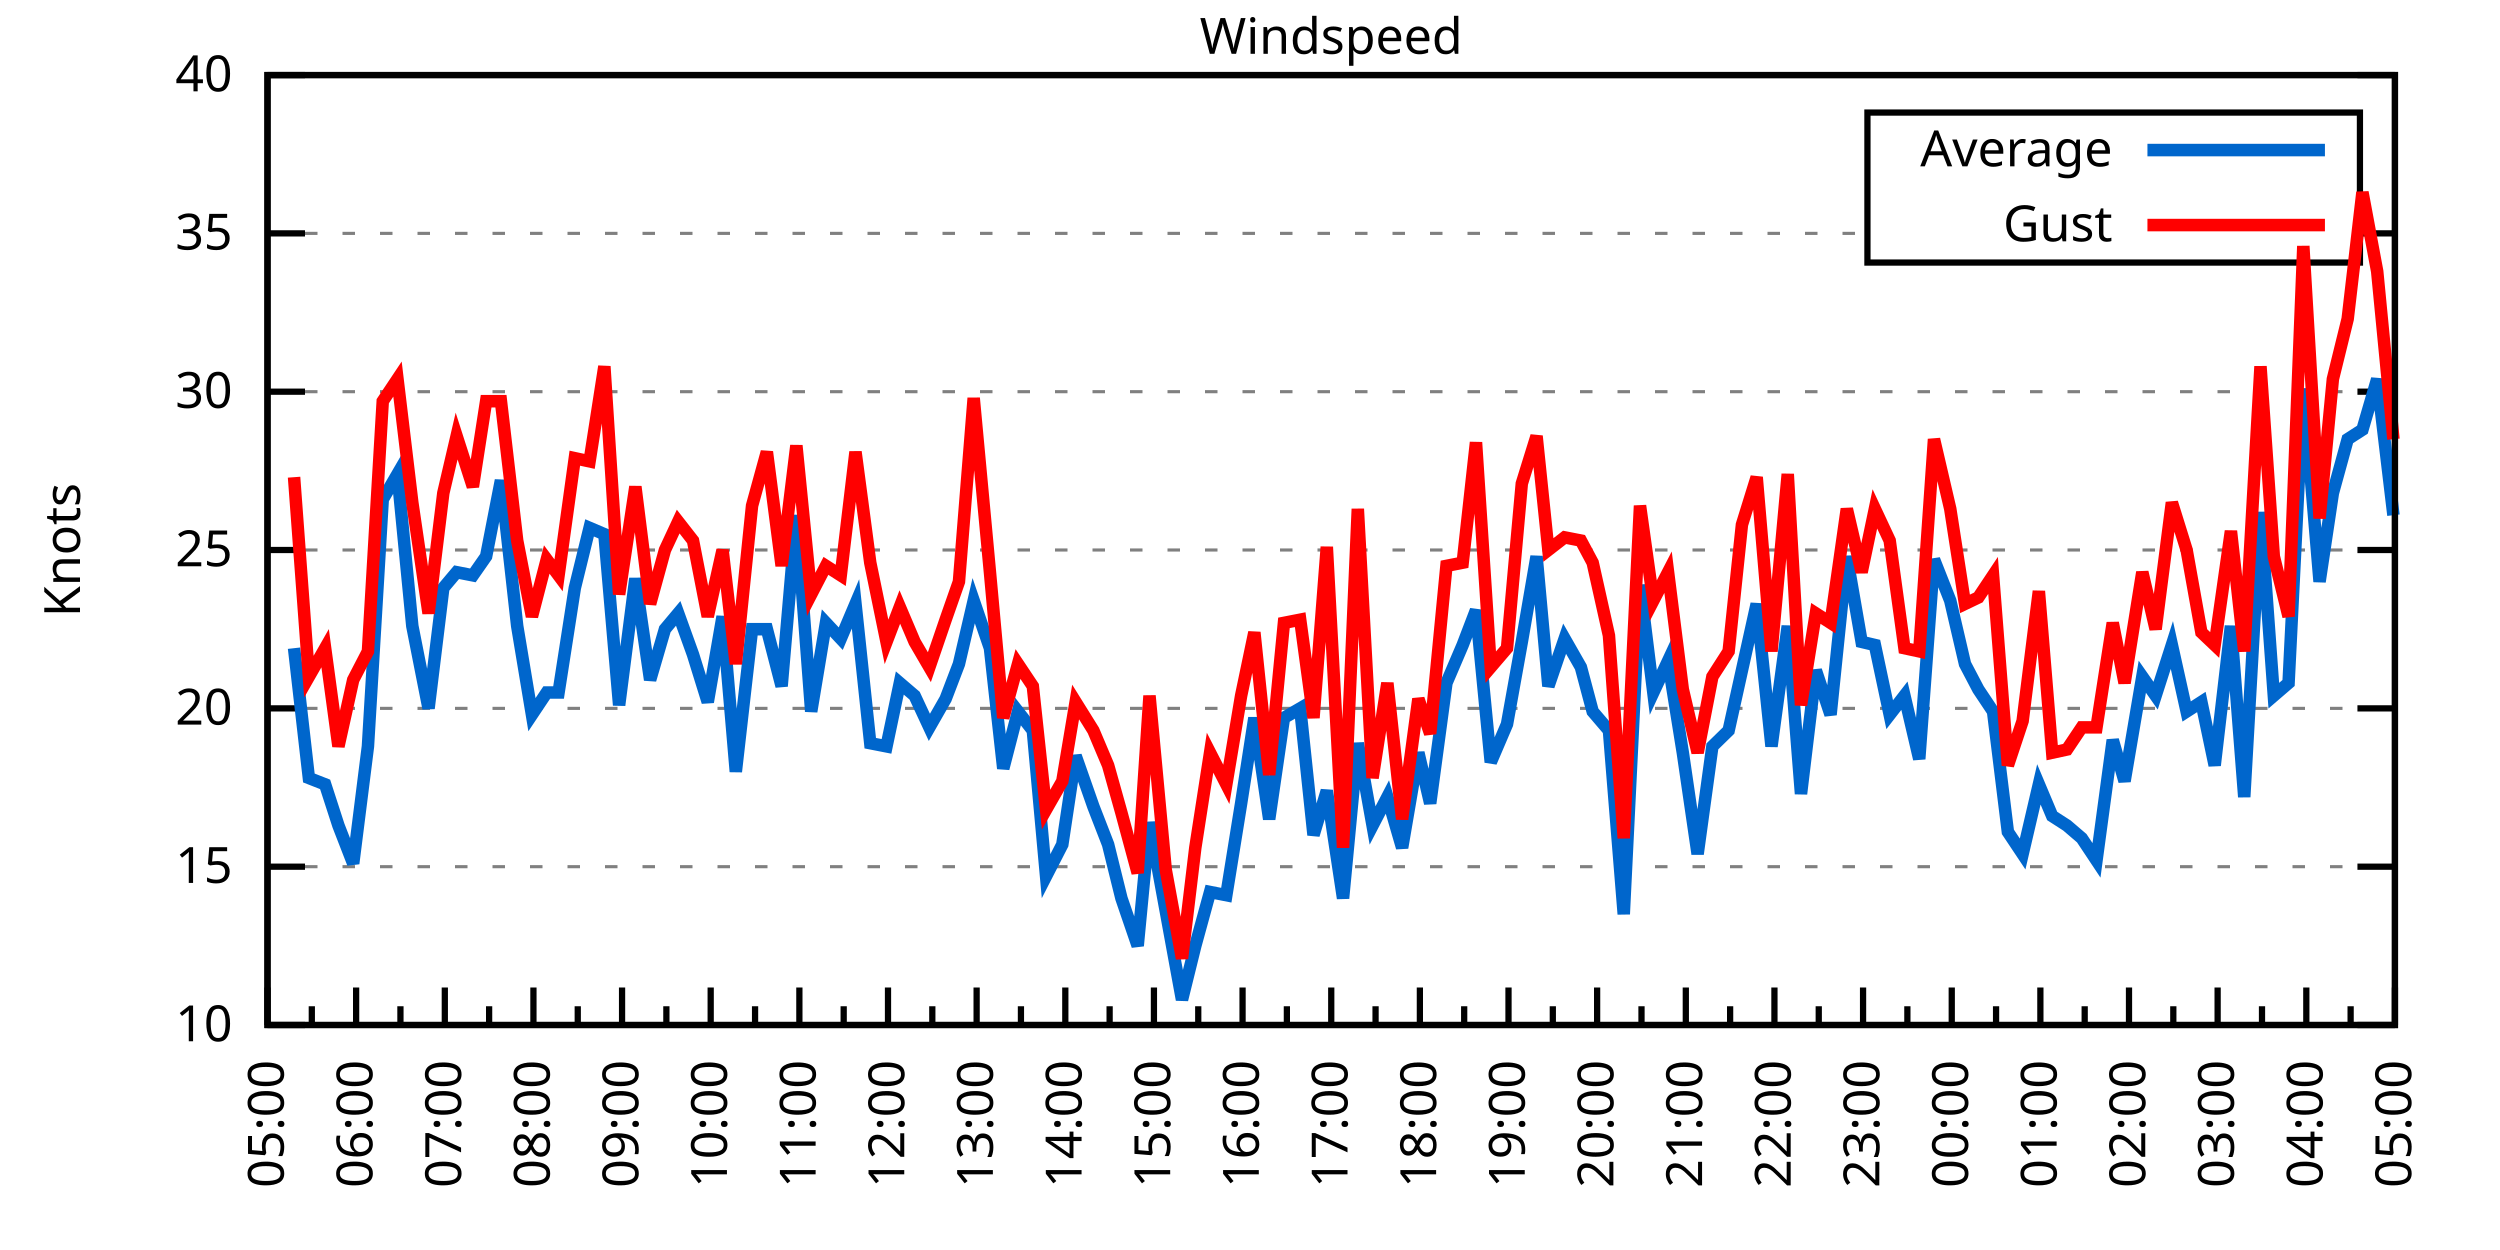
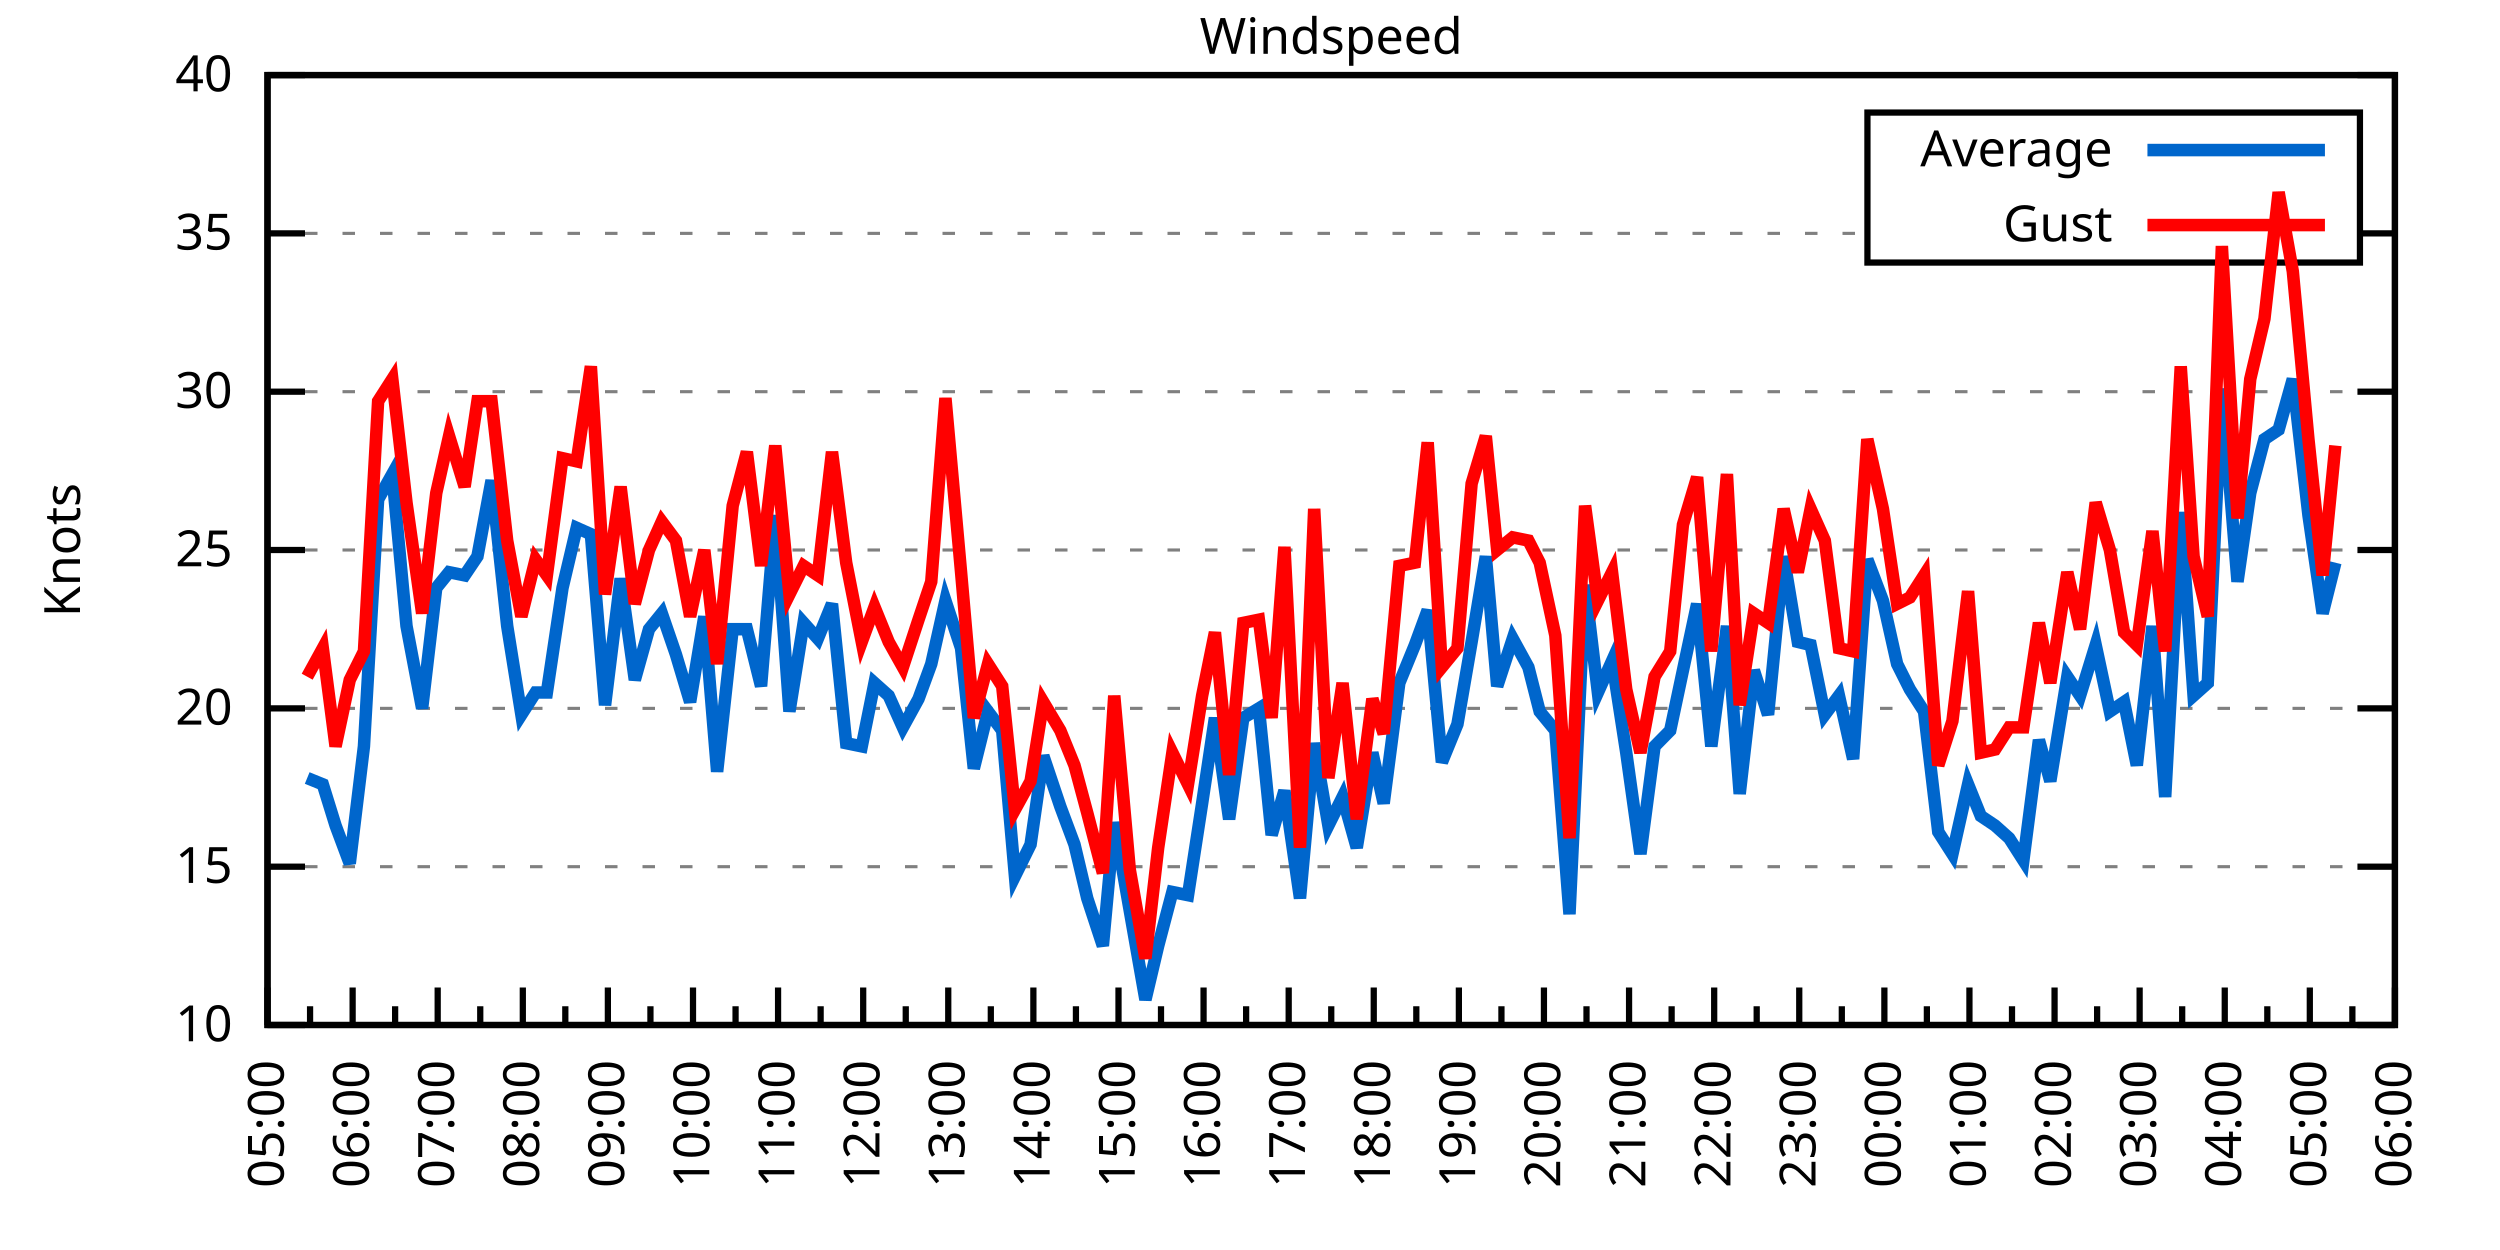
<svg xmlns="http://www.w3.org/2000/svg" xmlns:xlink="http://www.w3.org/1999/xlink" width="400" height="200" viewBox="0 0 400 200">
  <g id="gnuplot_canvas">
    <rect x="0" y="0" width="400" height="200" fill="none" />
    <defs>
      <circle id="gpDot" r="0.5" stroke-width="0.5" stroke="currentColor" />
      <path id="gpPt0" stroke-width="0.333" stroke="currentColor" d="M-1,0 h2 M0,-1 v2" />
      <path id="gpPt1" stroke-width="0.333" stroke="currentColor" d="M-1,-1 L1,1 M1,-1 L-1,1" />
      <path id="gpPt2" stroke-width="0.333" stroke="currentColor" d="M-1,0 L1,0 M0,-1 L0,1 M-1,-1 L1,1 M-1,1 L1,-1" />
      <rect id="gpPt3" stroke-width="0.333" stroke="currentColor" x="-1" y="-1" width="2" height="2" />
      <rect id="gpPt4" stroke-width="0.333" stroke="currentColor" fill="currentColor" x="-1" y="-1" width="2" height="2" />
      <circle id="gpPt5" stroke-width="0.333" stroke="currentColor" cx="0" cy="0" r="1" />
      <use xlink:href="#gpPt5" id="gpPt6" fill="currentColor" stroke="none" />
      <path id="gpPt7" stroke-width="0.333" stroke="currentColor" d="M0,-1.33 L-1.33,0.67 L1.33,0.67 z" />
      <use xlink:href="#gpPt7" id="gpPt8" fill="currentColor" stroke="none" />
      <use xlink:href="#gpPt7" id="gpPt9" stroke="currentColor" transform="rotate(180)" />
      <use xlink:href="#gpPt9" id="gpPt10" fill="currentColor" stroke="none" />
      <use xlink:href="#gpPt3" id="gpPt11" stroke="currentColor" transform="rotate(45)" />
      <use xlink:href="#gpPt11" id="gpPt12" fill="currentColor" stroke="none" />
      <path id="gpPt13" stroke-width="0.333" stroke="currentColor" d="M0,1.330 L1.265,0.411 L0.782,-1.067 L-0.782,-1.076 L-1.265,0.411 z" />
      <use xlink:href="#gpPt13" id="gpPt14" fill="currentColor" stroke="none" />
      <filter id="textbox" filterUnits="objectBoundingBox" x="0" y="0" height="1" width="1">
        <feFlood flood-color="white" flood-opacity="1" result="bgnd" />
        <feComposite in="SourceGraphic" in2="bgnd" operator="atop" />
      </filter>
      <filter id="greybox" filterUnits="objectBoundingBox" x="0" y="0" height="1" width="1">
        <feFlood flood-color="lightgrey" flood-opacity="1" result="grey" />
        <feComposite in="SourceGraphic" in2="grey" operator="atop" />
      </filter>
    </defs>
    <g fill="none" color="white" stroke="currentColor" stroke-width="1.00" stroke-linecap="butt" stroke-linejoin="miter">
</g>
    <g fill="none" color="black" stroke="currentColor" stroke-width="1.00" stroke-linecap="butt" stroke-linejoin="miter">
      <g stroke="none" shape-rendering="crispEdges">
        <polygon fill="rgb(255, 255, 255)" points="42.80,164.00 383.18,164.00 383.18,12.02 42.80,12.02 " />
      </g>
    </g>
    <g fill="none" color="black" stroke="currentColor" stroke-width="1.00" stroke-linecap="butt" stroke-linejoin="miter">
</g>
    <g fill="none" color="black" stroke="black" stroke-width="0.50" stroke-linecap="butt" stroke-linejoin="miter">
</g>
    <g fill="none" color="gray" stroke="currentColor" stroke-width="0.50" stroke-linecap="butt" stroke-linejoin="miter">
      <path stroke="gray" stroke-dasharray="2,4" class="gridline" d="M42.80,164.00 L383.19,164.00  " />
    </g>
    <g fill="none" color="gray" stroke="gray" stroke-width="1.00" stroke-linecap="butt" stroke-linejoin="miter">
</g>
    <g fill="none" color="black" stroke="currentColor" stroke-width="1.00" stroke-linecap="butt" stroke-linejoin="miter">
      <path stroke="black" d="M42.80,164.00 L48.80,164.00 M383.19,164.00 L377.19,164.00  " />
      <g transform="translate(37.20,166.60)" stroke="none" fill="black" font-family="Sans" font-size="8.00" text-anchor="end">
        <text>
          <tspan font-family="Sans"> 10</tspan>
        </text>
      </g>
    </g>
    <g fill="none" color="black" stroke="currentColor" stroke-width="1.00" stroke-linecap="butt" stroke-linejoin="miter">
</g>
    <g fill="none" color="black" stroke="black" stroke-width="0.50" stroke-linecap="butt" stroke-linejoin="miter">
</g>
    <g fill="none" color="gray" stroke="currentColor" stroke-width="0.50" stroke-linecap="butt" stroke-linejoin="miter">
      <path stroke="gray" stroke-dasharray="2,4" class="gridline" d="M42.80,138.67 L383.19,138.67  " />
    </g>
    <g fill="none" color="gray" stroke="gray" stroke-width="1.00" stroke-linecap="butt" stroke-linejoin="miter">
</g>
    <g fill="none" color="black" stroke="currentColor" stroke-width="1.00" stroke-linecap="butt" stroke-linejoin="miter">
      <path stroke="black" d="M42.80,138.67 L48.80,138.67 M383.19,138.67 L377.19,138.67  " />
      <g transform="translate(37.20,141.27)" stroke="none" fill="black" font-family="Sans" font-size="8.00" text-anchor="end">
        <text>
          <tspan font-family="Sans"> 15</tspan>
        </text>
      </g>
    </g>
    <g fill="none" color="black" stroke="currentColor" stroke-width="1.00" stroke-linecap="butt" stroke-linejoin="miter">
</g>
    <g fill="none" color="black" stroke="black" stroke-width="0.50" stroke-linecap="butt" stroke-linejoin="miter">
</g>
    <g fill="none" color="gray" stroke="currentColor" stroke-width="0.50" stroke-linecap="butt" stroke-linejoin="miter">
      <path stroke="gray" stroke-dasharray="2,4" class="gridline" d="M42.80,113.34 L383.19,113.34  " />
    </g>
    <g fill="none" color="gray" stroke="gray" stroke-width="1.00" stroke-linecap="butt" stroke-linejoin="miter">
</g>
    <g fill="none" color="black" stroke="currentColor" stroke-width="1.00" stroke-linecap="butt" stroke-linejoin="miter">
      <path stroke="black" d="M42.80,113.34 L48.80,113.34 M383.19,113.34 L377.19,113.34  " />
      <g transform="translate(37.20,115.94)" stroke="none" fill="black" font-family="Sans" font-size="8.00" text-anchor="end">
        <text>
          <tspan font-family="Sans"> 20</tspan>
        </text>
      </g>
    </g>
    <g fill="none" color="black" stroke="currentColor" stroke-width="1.00" stroke-linecap="butt" stroke-linejoin="miter">
</g>
    <g fill="none" color="black" stroke="black" stroke-width="0.50" stroke-linecap="butt" stroke-linejoin="miter">
</g>
    <g fill="none" color="gray" stroke="currentColor" stroke-width="0.50" stroke-linecap="butt" stroke-linejoin="miter">
      <path stroke="gray" stroke-dasharray="2,4" class="gridline" d="M42.80,88.00 L383.19,88.00  " />
    </g>
    <g fill="none" color="gray" stroke="gray" stroke-width="1.00" stroke-linecap="butt" stroke-linejoin="miter">
</g>
    <g fill="none" color="black" stroke="currentColor" stroke-width="1.00" stroke-linecap="butt" stroke-linejoin="miter">
      <path stroke="black" d="M42.80,88.00 L48.80,88.00 M383.19,88.00 L377.19,88.00  " />
      <g transform="translate(37.20,90.60)" stroke="none" fill="black" font-family="Sans" font-size="8.00" text-anchor="end">
        <text>
          <tspan font-family="Sans"> 25</tspan>
        </text>
      </g>
    </g>
    <g fill="none" color="black" stroke="currentColor" stroke-width="1.00" stroke-linecap="butt" stroke-linejoin="miter">
</g>
    <g fill="none" color="black" stroke="black" stroke-width="0.50" stroke-linecap="butt" stroke-linejoin="miter">
</g>
    <g fill="none" color="gray" stroke="currentColor" stroke-width="0.50" stroke-linecap="butt" stroke-linejoin="miter">
      <path stroke="gray" stroke-dasharray="2,4" class="gridline" d="M42.80,62.67 L383.19,62.67  " />
    </g>
    <g fill="none" color="gray" stroke="gray" stroke-width="1.00" stroke-linecap="butt" stroke-linejoin="miter">
</g>
    <g fill="none" color="black" stroke="currentColor" stroke-width="1.00" stroke-linecap="butt" stroke-linejoin="miter">
      <path stroke="black" d="M42.80,62.67 L48.80,62.67 M383.19,62.67 L377.19,62.67  " />
      <g transform="translate(37.20,65.27)" stroke="none" fill="black" font-family="Sans" font-size="8.00" text-anchor="end">
        <text>
          <tspan font-family="Sans"> 30</tspan>
        </text>
      </g>
    </g>
    <g fill="none" color="black" stroke="currentColor" stroke-width="1.00" stroke-linecap="butt" stroke-linejoin="miter">
</g>
    <g fill="none" color="black" stroke="black" stroke-width="0.50" stroke-linecap="butt" stroke-linejoin="miter">
</g>
    <g fill="none" color="gray" stroke="currentColor" stroke-width="0.50" stroke-linecap="butt" stroke-linejoin="miter">
      <path stroke="gray" stroke-dasharray="2,4" class="gridline" d="M42.80,37.34 L298.79,37.34 M377.59,37.34 L383.19,37.34  " />
    </g>
    <g fill="none" color="gray" stroke="gray" stroke-width="1.00" stroke-linecap="butt" stroke-linejoin="miter">
</g>
    <g fill="none" color="black" stroke="currentColor" stroke-width="1.00" stroke-linecap="butt" stroke-linejoin="miter">
      <path stroke="black" d="M42.80,37.34 L48.80,37.34 M383.19,37.34 L377.19,37.34  " />
      <g transform="translate(37.20,39.94)" stroke="none" fill="black" font-family="Sans" font-size="8.00" text-anchor="end">
        <text>
          <tspan font-family="Sans"> 35</tspan>
        </text>
      </g>
    </g>
    <g fill="none" color="black" stroke="currentColor" stroke-width="1.00" stroke-linecap="butt" stroke-linejoin="miter">
</g>
    <g fill="none" color="black" stroke="black" stroke-width="0.50" stroke-linecap="butt" stroke-linejoin="miter">
</g>
    <g fill="none" color="gray" stroke="currentColor" stroke-width="0.50" stroke-linecap="butt" stroke-linejoin="miter">
      <path stroke="gray" stroke-dasharray="2,4" class="gridline" d="M42.80,12.01 L383.19,12.01  " />
    </g>
    <g fill="none" color="gray" stroke="gray" stroke-width="1.00" stroke-linecap="butt" stroke-linejoin="miter">
</g>
    <g fill="none" color="black" stroke="currentColor" stroke-width="1.00" stroke-linecap="butt" stroke-linejoin="miter">
      <path stroke="black" d="M42.80,12.01 L48.80,12.01 M383.19,12.01 L377.19,12.01  " />
      <g transform="translate(37.20,14.61)" stroke="none" fill="black" font-family="Sans" font-size="8.00" text-anchor="end">
        <text>
          <tspan font-family="Sans"> 40</tspan>
        </text>
      </g>
    </g>
    <g fill="none" color="black" stroke="currentColor" stroke-width="1.00" stroke-linecap="butt" stroke-linejoin="miter">
      <path stroke="black" d="M42.80,164.00 L42.80,158.00  " />
      <g transform="translate(45.40,169.60) rotate(270)" stroke="none" fill="black" font-family="Sans" font-size="8.00" text-anchor="end">
        <text>
          <tspan font-family="Sans">05:00</tspan>
        </text>
      </g>
    </g>
    <g fill="none" color="black" stroke="currentColor" stroke-width="1.00" stroke-linecap="butt" stroke-linejoin="miter">
-       <path stroke="black" d="M49.89,164.00 L49.89,161.00 M56.98,164.00 L56.98,158.00  " />
-       <g transform="translate(59.58,169.60) rotate(270)" stroke="none" fill="black" font-family="Sans" font-size="8.00" text-anchor="end">
+       <path stroke="black" d="M49.61,164.00 L49.61,161.00 M56.42,164.00 L56.42,158.00  " />
+       <g transform="translate(59.02,169.60) rotate(270)" stroke="none" fill="black" font-family="Sans" font-size="8.00" text-anchor="end">
        <text>
          <tspan font-family="Sans">06:00</tspan>
        </text>
      </g>
    </g>
    <g fill="none" color="black" stroke="currentColor" stroke-width="1.00" stroke-linecap="butt" stroke-linejoin="miter">
-       <path stroke="black" d="M64.07,164.00 L64.07,161.00 M71.17,164.00 L71.17,158.00  " />
-       <g transform="translate(73.77,169.60) rotate(270)" stroke="none" fill="black" font-family="Sans" font-size="8.00" text-anchor="end">
+       <path stroke="black" d="M63.22,164.00 L63.22,161.00 M70.03,164.00 L70.03,158.00  " />
+       <g transform="translate(72.63,169.60) rotate(270)" stroke="none" fill="black" font-family="Sans" font-size="8.00" text-anchor="end">
        <text>
          <tspan font-family="Sans">07:00</tspan>
        </text>
      </g>
    </g>
    <g fill="none" color="black" stroke="currentColor" stroke-width="1.00" stroke-linecap="butt" stroke-linejoin="miter">
-       <path stroke="black" d="M78.26,164.00 L78.26,161.00 M85.35,164.00 L85.35,158.00  " />
-       <g transform="translate(87.95,169.60) rotate(270)" stroke="none" fill="black" font-family="Sans" font-size="8.00" text-anchor="end">
+       <path stroke="black" d="M76.84,164.00 L76.84,161.00 M83.65,164.00 L83.65,158.00  " />
+       <g transform="translate(86.25,169.60) rotate(270)" stroke="none" fill="black" font-family="Sans" font-size="8.00" text-anchor="end">
        <text>
          <tspan font-family="Sans">08:00</tspan>
        </text>
      </g>
    </g>
    <g fill="none" color="black" stroke="currentColor" stroke-width="1.00" stroke-linecap="butt" stroke-linejoin="miter">
-       <path stroke="black" d="M92.44,164.00 L92.44,161.00 M99.53,164.00 L99.53,158.00  " />
-       <g transform="translate(102.13,169.60) rotate(270)" stroke="none" fill="black" font-family="Sans" font-size="8.00" text-anchor="end">
+       <path stroke="black" d="M90.45,164.00 L90.45,161.00 M97.26,164.00 L97.26,158.00  " />
+       <g transform="translate(99.86,169.60) rotate(270)" stroke="none" fill="black" font-family="Sans" font-size="8.00" text-anchor="end">
        <text>
          <tspan font-family="Sans">09:00</tspan>
        </text>
      </g>
    </g>
    <g fill="none" color="black" stroke="currentColor" stroke-width="1.00" stroke-linecap="butt" stroke-linejoin="miter">
-       <path stroke="black" d="M106.62,164.00 L106.62,161.00 M113.71,164.00 L113.71,158.00  " />
-       <g transform="translate(116.31,169.60) rotate(270)" stroke="none" fill="black" font-family="Sans" font-size="8.00" text-anchor="end">
+       <path stroke="black" d="M104.07,164.00 L104.07,161.00 M110.88,164.00 L110.88,158.00  " />
+       <g transform="translate(113.48,169.60) rotate(270)" stroke="none" fill="black" font-family="Sans" font-size="8.00" text-anchor="end">
        <text>
          <tspan font-family="Sans">10:00</tspan>
        </text>
      </g>
    </g>
    <g fill="none" color="black" stroke="currentColor" stroke-width="1.00" stroke-linecap="butt" stroke-linejoin="miter">
-       <path stroke="black" d="M120.81,164.00 L120.81,161.00 M127.90,164.00 L127.90,158.00  " />
-       <g transform="translate(130.50,169.60) rotate(270)" stroke="none" fill="black" font-family="Sans" font-size="8.00" text-anchor="end">
+       <path stroke="black" d="M117.69,164.00 L117.69,161.00 M124.49,164.00 L124.49,158.00  " />
+       <g transform="translate(127.09,169.60) rotate(270)" stroke="none" fill="black" font-family="Sans" font-size="8.00" text-anchor="end">
        <text>
          <tspan font-family="Sans">11:00</tspan>
        </text>
      </g>
    </g>
    <g fill="none" color="black" stroke="currentColor" stroke-width="1.00" stroke-linecap="butt" stroke-linejoin="miter">
-       <path stroke="black" d="M134.99,164.00 L134.99,161.00 M142.08,164.00 L142.08,158.00  " />
-       <g transform="translate(144.68,169.60) rotate(270)" stroke="none" fill="black" font-family="Sans" font-size="8.00" text-anchor="end">
+       <path stroke="black" d="M131.30,164.00 L131.30,161.00 M138.11,164.00 L138.11,158.00  " />
+       <g transform="translate(140.71,169.60) rotate(270)" stroke="none" fill="black" font-family="Sans" font-size="8.00" text-anchor="end">
        <text>
          <tspan font-family="Sans">12:00</tspan>
        </text>
      </g>
    </g>
    <g fill="none" color="black" stroke="currentColor" stroke-width="1.00" stroke-linecap="butt" stroke-linejoin="miter">
-       <path stroke="black" d="M149.17,164.00 L149.17,161.00 M156.26,164.00 L156.26,158.00  " />
-       <g transform="translate(158.86,169.60) rotate(270)" stroke="none" fill="black" font-family="Sans" font-size="8.00" text-anchor="end">
+       <path stroke="black" d="M144.92,164.00 L144.92,161.00 M151.72,164.00 L151.72,158.00  " />
+       <g transform="translate(154.32,169.60) rotate(270)" stroke="none" fill="black" font-family="Sans" font-size="8.00" text-anchor="end">
        <text>
          <tspan font-family="Sans">13:00</tspan>
        </text>
      </g>
    </g>
    <g fill="none" color="black" stroke="currentColor" stroke-width="1.00" stroke-linecap="butt" stroke-linejoin="miter">
-       <path stroke="black" d="M163.35,164.00 L163.35,161.00 M170.45,164.00 L170.45,158.00  " />
-       <g transform="translate(173.05,169.60) rotate(270)" stroke="none" fill="black" font-family="Sans" font-size="8.00" text-anchor="end">
+       <path stroke="black" d="M158.53,164.00 L158.53,161.00 M165.34,164.00 L165.34,158.00  " />
+       <g transform="translate(167.94,169.60) rotate(270)" stroke="none" fill="black" font-family="Sans" font-size="8.00" text-anchor="end">
        <text>
          <tspan font-family="Sans">14:00</tspan>
        </text>
      </g>
    </g>
    <g fill="none" color="black" stroke="currentColor" stroke-width="1.00" stroke-linecap="butt" stroke-linejoin="miter">
-       <path stroke="black" d="M177.54,164.00 L177.54,161.00 M184.63,164.00 L184.63,158.00  " />
-       <g transform="translate(187.23,169.60) rotate(270)" stroke="none" fill="black" font-family="Sans" font-size="8.00" text-anchor="end">
+       <path stroke="black" d="M172.15,164.00 L172.15,161.00 M178.96,164.00 L178.96,158.00  " />
+       <g transform="translate(181.56,169.60) rotate(270)" stroke="none" fill="black" font-family="Sans" font-size="8.00" text-anchor="end">
        <text>
          <tspan font-family="Sans">15:00</tspan>
        </text>
      </g>
    </g>
    <g fill="none" color="black" stroke="currentColor" stroke-width="1.00" stroke-linecap="butt" stroke-linejoin="miter">
-       <path stroke="black" d="M191.72,164.00 L191.72,161.00 M198.81,164.00 L198.81,158.00  " />
-       <g transform="translate(201.41,169.60) rotate(270)" stroke="none" fill="black" font-family="Sans" font-size="8.00" text-anchor="end">
+       <path stroke="black" d="M185.76,164.00 L185.76,161.00 M192.57,164.00 L192.57,158.00  " />
+       <g transform="translate(195.17,169.60) rotate(270)" stroke="none" fill="black" font-family="Sans" font-size="8.00" text-anchor="end">
        <text>
          <tspan font-family="Sans">16:00</tspan>
        </text>
      </g>
    </g>
    <g fill="none" color="black" stroke="currentColor" stroke-width="1.00" stroke-linecap="butt" stroke-linejoin="miter">
-       <path stroke="black" d="M205.90,164.00 L205.90,161.00 M213.00,164.00 L213.00,158.00  " />
-       <g transform="translate(215.60,169.60) rotate(270)" stroke="none" fill="black" font-family="Sans" font-size="8.00" text-anchor="end">
+       <path stroke="black" d="M199.38,164.00 L199.38,161.00 M206.19,164.00 L206.19,158.00  " />
+       <g transform="translate(208.79,169.60) rotate(270)" stroke="none" fill="black" font-family="Sans" font-size="8.00" text-anchor="end">
        <text>
          <tspan font-family="Sans">17:00</tspan>
        </text>
      </g>
    </g>
    <g fill="none" color="black" stroke="currentColor" stroke-width="1.00" stroke-linecap="butt" stroke-linejoin="miter">
-       <path stroke="black" d="M220.09,164.00 L220.09,161.00 M227.18,164.00 L227.18,158.00  " />
-       <g transform="translate(229.78,169.60) rotate(270)" stroke="none" fill="black" font-family="Sans" font-size="8.00" text-anchor="end">
+       <path stroke="black" d="M213.00,164.00 L213.00,161.00 M219.80,164.00 L219.80,158.00  " />
+       <g transform="translate(222.40,169.60) rotate(270)" stroke="none" fill="black" font-family="Sans" font-size="8.00" text-anchor="end">
        <text>
          <tspan font-family="Sans">18:00</tspan>
        </text>
      </g>
    </g>
    <g fill="none" color="black" stroke="currentColor" stroke-width="1.00" stroke-linecap="butt" stroke-linejoin="miter">
-       <path stroke="black" d="M234.27,164.00 L234.27,161.00 M241.36,164.00 L241.36,158.00  " />
-       <g transform="translate(243.96,169.60) rotate(270)" stroke="none" fill="black" font-family="Sans" font-size="8.00" text-anchor="end">
+       <path stroke="black" d="M226.61,164.00 L226.61,161.00 M233.42,164.00 L233.42,158.00  " />
+       <g transform="translate(236.02,169.60) rotate(270)" stroke="none" fill="black" font-family="Sans" font-size="8.00" text-anchor="end">
        <text>
          <tspan font-family="Sans">19:00</tspan>
        </text>
      </g>
    </g>
    <g fill="none" color="black" stroke="currentColor" stroke-width="1.00" stroke-linecap="butt" stroke-linejoin="miter">
-       <path stroke="black" d="M248.45,164.00 L248.45,161.00 M255.54,164.00 L255.54,158.00  " />
-       <g transform="translate(258.14,169.60) rotate(270)" stroke="none" fill="black" font-family="Sans" font-size="8.00" text-anchor="end">
+       <path stroke="black" d="M240.23,164.00 L240.23,161.00 M247.03,164.00 L247.03,158.00  " />
+       <g transform="translate(249.63,169.60) rotate(270)" stroke="none" fill="black" font-family="Sans" font-size="8.00" text-anchor="end">
        <text>
          <tspan font-family="Sans">20:00</tspan>
        </text>
      </g>
    </g>
    <g fill="none" color="black" stroke="currentColor" stroke-width="1.00" stroke-linecap="butt" stroke-linejoin="miter">
-       <path stroke="black" d="M262.64,164.00 L262.64,161.00 M269.73,164.00 L269.73,158.00  " />
-       <g transform="translate(272.33,169.60) rotate(270)" stroke="none" fill="black" font-family="Sans" font-size="8.00" text-anchor="end">
+       <path stroke="black" d="M253.84,164.00 L253.84,161.00 M260.65,164.00 L260.65,158.00  " />
+       <g transform="translate(263.25,169.60) rotate(270)" stroke="none" fill="black" font-family="Sans" font-size="8.00" text-anchor="end">
        <text>
          <tspan font-family="Sans">21:00</tspan>
        </text>
      </g>
    </g>
    <g fill="none" color="black" stroke="currentColor" stroke-width="1.00" stroke-linecap="butt" stroke-linejoin="miter">
-       <path stroke="black" d="M276.82,164.00 L276.82,161.00 M283.91,164.00 L283.91,158.00  " />
-       <g transform="translate(286.51,169.60) rotate(270)" stroke="none" fill="black" font-family="Sans" font-size="8.00" text-anchor="end">
+       <path stroke="black" d="M267.46,164.00 L267.46,161.00 M274.27,164.00 L274.27,158.00  " />
+       <g transform="translate(276.87,169.60) rotate(270)" stroke="none" fill="black" font-family="Sans" font-size="8.00" text-anchor="end">
        <text>
          <tspan font-family="Sans">22:00</tspan>
        </text>
      </g>
    </g>
    <g fill="none" color="black" stroke="currentColor" stroke-width="1.00" stroke-linecap="butt" stroke-linejoin="miter">
-       <path stroke="black" d="M291.00,164.00 L291.00,161.00 M298.09,164.00 L298.09,158.00  " />
-       <g transform="translate(300.69,169.60) rotate(270)" stroke="none" fill="black" font-family="Sans" font-size="8.00" text-anchor="end">
+       <path stroke="black" d="M281.07,164.00 L281.07,161.00 M287.88,164.00 L287.88,158.00  " />
+       <g transform="translate(290.48,169.60) rotate(270)" stroke="none" fill="black" font-family="Sans" font-size="8.00" text-anchor="end">
        <text>
          <tspan font-family="Sans">23:00</tspan>
        </text>
      </g>
    </g>
    <g fill="none" color="black" stroke="currentColor" stroke-width="1.00" stroke-linecap="butt" stroke-linejoin="miter">
-       <path stroke="black" d="M305.18,164.00 L305.18,161.00 M312.28,164.00 L312.28,158.00  " />
-       <g transform="translate(314.88,169.60) rotate(270)" stroke="none" fill="black" font-family="Sans" font-size="8.00" text-anchor="end">
+       <path stroke="black" d="M294.69,164.00 L294.69,161.00 M301.50,164.00 L301.50,158.00  " />
+       <g transform="translate(304.10,169.60) rotate(270)" stroke="none" fill="black" font-family="Sans" font-size="8.00" text-anchor="end">
        <text>
          <tspan font-family="Sans">00:00</tspan>
        </text>
      </g>
    </g>
    <g fill="none" color="black" stroke="currentColor" stroke-width="1.00" stroke-linecap="butt" stroke-linejoin="miter">
-       <path stroke="black" d="M319.37,164.00 L319.37,161.00 M326.46,164.00 L326.46,158.00  " />
-       <g transform="translate(329.06,169.60) rotate(270)" stroke="none" fill="black" font-family="Sans" font-size="8.00" text-anchor="end">
+       <path stroke="black" d="M308.30,164.00 L308.30,161.00 M315.11,164.00 L315.11,158.00  " />
+       <g transform="translate(317.71,169.60) rotate(270)" stroke="none" fill="black" font-family="Sans" font-size="8.00" text-anchor="end">
        <text>
          <tspan font-family="Sans">01:00</tspan>
        </text>
      </g>
    </g>
    <g fill="none" color="black" stroke="currentColor" stroke-width="1.00" stroke-linecap="butt" stroke-linejoin="miter">
-       <path stroke="black" d="M333.55,164.00 L333.55,161.00 M340.64,164.00 L340.64,158.00  " />
-       <g transform="translate(343.24,169.60) rotate(270)" stroke="none" fill="black" font-family="Sans" font-size="8.00" text-anchor="end">
+       <path stroke="black" d="M321.92,164.00 L321.92,161.00 M328.73,164.00 L328.73,158.00  " />
+       <g transform="translate(331.33,169.60) rotate(270)" stroke="none" fill="black" font-family="Sans" font-size="8.00" text-anchor="end">
        <text>
          <tspan font-family="Sans">02:00</tspan>
        </text>
      </g>
    </g>
    <g fill="none" color="black" stroke="currentColor" stroke-width="1.00" stroke-linecap="butt" stroke-linejoin="miter">
-       <path stroke="black" d="M347.73,164.00 L347.73,161.00 M354.82,164.00 L354.82,158.00  " />
-       <g transform="translate(357.42,169.60) rotate(270)" stroke="none" fill="black" font-family="Sans" font-size="8.00" text-anchor="end">
+       <path stroke="black" d="M335.54,164.00 L335.54,161.00 M342.34,164.00 L342.34,158.00  " />
+       <g transform="translate(344.94,169.60) rotate(270)" stroke="none" fill="black" font-family="Sans" font-size="8.00" text-anchor="end">
        <text>
          <tspan font-family="Sans">03:00</tspan>
        </text>
      </g>
    </g>
    <g fill="none" color="black" stroke="currentColor" stroke-width="1.00" stroke-linecap="butt" stroke-linejoin="miter">
-       <path stroke="black" d="M361.92,164.00 L361.92,161.00 M369.01,164.00 L369.01,158.00  " />
-       <g transform="translate(371.61,169.60) rotate(270)" stroke="none" fill="black" font-family="Sans" font-size="8.00" text-anchor="end">
+       <path stroke="black" d="M349.15,164.00 L349.15,161.00 M355.96,164.00 L355.96,158.00  " />
+       <g transform="translate(358.56,169.60) rotate(270)" stroke="none" fill="black" font-family="Sans" font-size="8.00" text-anchor="end">
        <text>
          <tspan font-family="Sans">04:00</tspan>
        </text>
      </g>
    </g>
    <g fill="none" color="black" stroke="currentColor" stroke-width="1.00" stroke-linecap="butt" stroke-linejoin="miter">
-       <path stroke="black" d="M376.10,164.00 L376.10,161.00 M383.19,164.00 L383.19,158.00  " />
+       <path stroke="black" d="M362.77,164.00 L362.77,161.00 M369.57,164.00 L369.57,158.00  " />
+       <g transform="translate(372.17,169.60) rotate(270)" stroke="none" fill="black" font-family="Sans" font-size="8.00" text-anchor="end">
+         <text>
+           <tspan font-family="Sans">05:00</tspan>
+         </text>
+       </g>
+     </g>
+     <g fill="none" color="black" stroke="currentColor" stroke-width="1.00" stroke-linecap="butt" stroke-linejoin="miter">
+       <path stroke="black" d="M376.38,164.00 L376.38,161.00 M383.19,164.00 L383.19,158.00  " />
      <g transform="translate(385.79,169.60) rotate(270)" stroke="none" fill="black" font-family="Sans" font-size="8.00" text-anchor="end">
        <text>
-           <tspan font-family="Sans">05:00</tspan>
+           <tspan font-family="Sans">06:00</tspan>
        </text>
      </g>
    </g>
    <g fill="none" color="black" stroke="currentColor" stroke-width="1.00" stroke-linecap="butt" stroke-linejoin="miter">
</g>
    <g fill="none" color="black" stroke="currentColor" stroke-width="1.00" stroke-linecap="butt" stroke-linejoin="miter">
      <path stroke="black" d="M42.80,12.01 L42.80,164.00 L383.19,164.00 L383.19,12.01 L42.80,12.01 Z  " />
    </g>
    <g fill="none" color="black" stroke="currentColor" stroke-width="1.00" stroke-linecap="butt" stroke-linejoin="miter">
      <g transform="translate(12.80,88.01) rotate(270)" stroke="none" fill="black" font-family="Sans" font-size="8.00" text-anchor="middle">
        <text>
          <tspan font-family="Sans">Knots</tspan>
        </text>
      </g>
    </g>
    <g fill="none" color="black" stroke="currentColor" stroke-width="1.00" stroke-linecap="butt" stroke-linejoin="miter">
</g>
    <g fill="none" color="black" stroke="currentColor" stroke-width="1.00" stroke-linecap="butt" stroke-linejoin="miter">
      <path stroke="black" d="M298.79,42.01 L298.79,18.01 L377.59,18.01 L377.59,42.01 L298.79,42.01 Z  " />
    </g>
    <g id="Windspeed_plot_1">
      <g fill="none" color="white" stroke="black" stroke-width="2.00" stroke-linecap="butt" stroke-linejoin="miter">
</g>
      <g fill="none" color="black" stroke="currentColor" stroke-width="2.00" stroke-linecap="butt" stroke-linejoin="miter">
        <g transform="translate(337.99,26.61)" stroke="none" fill="black" font-family="Sans" font-size="8.00" text-anchor="end">
          <text>
            <tspan font-family="Sans">Average</tspan>
          </text>
        </g>
      </g>
      <g fill="none" color="black" stroke="currentColor" stroke-width="2.00" stroke-linecap="butt" stroke-linejoin="miter">
-         <path stroke="rgb(  0, 102, 204)" d="M343.59,24.01 L371.99,24.01 M47.05,103.71 L49.42,124.48 L52.02,125.50 L54.15,132.08 L56.51,138.16 L58.87,119.42   L61.24,79.90 L63.60,75.85 L65.97,100.16 L68.57,113.34 L70.93,94.08 L73.06,91.55 L75.66,92.06 L77.78,89.02   L80.15,76.86 L82.75,100.16 L85.11,114.35 L87.48,110.80 L89.37,110.80 L91.97,94.08 L94.33,84.46 L96.70,85.47   L99.06,112.83 L101.66,92.56 L104.02,108.78 L106.39,100.67 L108.51,98.14 L110.88,104.72 L113.24,112.32 L115.61,98.64   L117.73,123.47 L120.33,100.67 L122.70,100.67 L125.06,109.79 L127.42,82.43 L129.79,113.84 L132.15,99.66 L134.52,102.19   L136.88,96.62 L139.24,118.91 L141.84,119.42 L143.97,109.28 L146.34,111.31 L148.70,116.38 L151.30,111.82 L153.43,106.24   L155.79,96.11 L158.39,103.71 L160.52,122.96 L162.88,113.84 L165.25,116.88 L167.37,140.19 L169.97,135.12 L172.10,120.94   L174.94,129.04 L177.30,135.12 L179.43,143.73 L182.03,151.33 L183.92,131.58 L186.52,145.76 L189.12,159.95 L191.25,151.33   L193.61,142.72 L196.21,143.23 L198.58,128.54 L200.70,114.86 L203.07,131.07 L205.43,114.86 L208.03,113.34 L210.16,133.60   L212.29,126.51 L214.89,143.73 L217.25,118.91 L219.61,132.08 L221.98,127.52 L224.34,135.63 L226.94,120.43 L228.83,128.54   L231.43,109.28 L234.03,103.20 L236.16,97.63 L238.52,121.95 L241.12,115.87 L243.49,102.70 L245.85,89.02 L247.74,109.79   L250.34,102.19 L252.94,106.75 L254.83,113.84 L257.43,116.88 L259.80,146.27 L262.40,93.58 L264.53,110.80 L266.89,105.74   L269.25,120.43 L271.62,136.64 L273.98,119.42 L276.58,116.88 L278.71,107.26 L281.07,96.62 L283.44,119.42 L286.04,100.16   L288.16,127.02 L290.53,107.26 L292.89,114.35 L295.49,89.02 L297.86,102.70 L299.98,103.20 L302.35,114.35 L304.71,111.31   L307.08,121.44 L309.44,89.52 L312.04,96.11 L314.40,106.24 L316.53,110.30 L318.89,113.84 L321.26,133.10 L323.62,136.64   L326.22,125.50 L328.35,130.56 L330.71,132.08 L333.08,134.11 L335.44,137.66 L338.04,118.40 L339.93,124.99 L342.77,108.27   L344.90,111.31 L347.50,103.20 L349.86,113.84 L352.22,112.32 L354.35,122.46 L356.95,100.16 L359.08,127.52 L361.68,81.93   L363.81,111.31 L366.17,109.28 L368.53,62.17 L371.13,93.07 L373.26,78.89 L375.63,70.27 L377.99,68.75 L380.35,60.65   L382.95,82.43  " />
+         <path stroke="rgb(  0, 102, 204)" d="M343.59,24.01 L371.99,24.01 M49.15,124.48 L51.65,125.50 L53.69,132.08 L55.96,138.16 L58.23,119.42 L60.50,79.90   L62.77,75.85 L65.04,100.16 L67.54,113.34 L69.80,94.08 L71.85,91.55 L74.34,92.06 L76.39,89.02 L78.65,76.86   L81.15,100.16 L83.42,114.35 L85.69,110.80 L87.50,110.80 L90.00,94.08 L92.27,84.46 L94.54,85.47 L96.81,112.83   L99.30,92.56 L101.57,108.78 L103.84,100.67 L105.89,98.14 L108.15,104.72 L110.42,112.32 L112.69,98.64 L114.74,123.47   L117.23,100.67 L119.50,100.67 L121.77,109.79 L124.04,82.43 L126.31,113.84 L128.58,99.66 L130.85,102.19 L133.12,96.62   L135.39,118.91 L137.88,119.42 L139.92,109.28 L142.19,111.31 L144.46,116.38 L146.96,111.82 L149.00,106.24 L151.27,96.11   L153.77,103.71 L155.81,122.96 L158.08,113.84 L160.35,116.88 L162.39,140.19 L164.89,135.12 L166.93,120.94 L169.65,129.04   L171.92,135.12 L173.96,143.73 L176.46,151.33 L178.28,131.58 L180.77,145.76 L183.27,159.95 L185.31,151.33 L187.58,142.72   L190.08,143.23 L192.34,128.54 L194.39,114.86 L196.66,131.07 L198.93,114.86 L201.42,113.34 L203.46,133.60 L205.51,126.51   L208.00,143.73 L210.27,118.91 L212.54,132.08 L214.81,127.52 L217.08,135.63 L219.58,120.43 L221.39,128.54 L223.89,109.28   L226.38,103.20 L228.43,97.63 L230.70,121.95 L233.19,115.87 L235.46,102.70 L237.73,89.02 L239.55,109.79 L242.04,102.19   L244.54,106.75 L246.35,113.84 L248.85,116.88 L251.12,146.27 L253.61,93.58 L255.66,110.80 L257.93,105.74 L260.20,120.43   L262.47,136.64 L264.73,119.42 L267.23,116.88 L269.27,107.26 L271.54,96.62 L273.81,119.42 L276.31,100.16 L278.35,127.02   L280.62,107.26 L282.89,114.35 L285.38,89.02 L287.65,102.70 L289.70,103.20 L291.97,114.35 L294.23,111.31 L296.50,121.44   L298.77,89.52 L301.27,96.11 L303.54,106.24 L305.58,110.30 L307.85,113.84 L310.12,133.10 L312.39,136.64 L314.89,125.50   L316.93,130.56 L319.20,132.08 L321.47,134.11 L323.74,137.66 L326.23,118.40 L328.05,124.99 L330.77,108.27 L332.81,111.31   L335.31,103.20 L337.58,113.84 L339.85,112.32 L341.89,122.46 L344.39,100.16 L346.43,127.52 L348.92,81.93 L350.97,111.31   L353.24,109.28 L355.50,62.17 L358.00,93.07 L360.04,78.89 L362.31,70.27 L364.58,68.75 L366.85,60.65 L369.35,82.43   L371.62,98.14 L373.66,90.03  " />
      </g>
    </g>
    <g id="Windspeed_plot_2">
      <g fill="none" color="black" stroke="currentColor" stroke-width="2.00" stroke-linecap="butt" stroke-linejoin="miter">
        <g transform="translate(337.99,38.61)" stroke="none" fill="black" font-family="Sans" font-size="8.00" text-anchor="end">
          <text>
            <tspan font-family="Sans">Gust</tspan>
          </text>
        </g>
      </g>
      <g fill="none" color="black" stroke="currentColor" stroke-width="2.00" stroke-linecap="butt" stroke-linejoin="miter">
-         <path stroke="rgb(255,   0,   0)" d="M343.59,36.01 L371.99,36.01 M47.05,76.35 L49.42,108.27 L52.02,103.71 L54.15,119.42 L56.51,108.78 L58.87,104.22   L61.24,64.19 L63.60,60.65 L65.97,80.41 L68.57,98.14 L70.93,78.89 L73.06,69.77 L75.66,77.87 L77.78,64.19   L80.15,64.19 L82.75,86.49 L85.11,98.64 L87.48,89.52 L89.37,92.06 L91.97,73.31 L94.33,73.82 L96.70,58.62   L99.06,95.10 L101.66,77.87 L104.02,96.62 L106.39,88.00 L108.51,83.45 L110.88,86.49 L113.24,98.64 L115.61,88.00   L117.73,106.24 L120.33,80.91 L122.70,72.30 L125.06,90.54 L127.42,71.29 L129.79,95.10 L132.15,90.54 L134.52,92.06   L136.88,72.30 L139.24,90.03 L141.84,102.70 L143.97,97.12 L146.34,102.70 L148.70,106.75 L151.30,99.15 L153.43,93.07   L155.79,63.69 L158.39,91.55 L160.52,114.86 L162.88,106.24 L165.25,109.79 L167.37,129.55 L169.97,124.99 L172.10,112.32   L174.94,116.88 L177.30,122.46 L179.43,130.06 L182.03,139.68 L183.92,111.31 L186.52,139.17 L189.12,153.36 L191.25,135.63   L193.61,120.43 L196.21,125.50 L198.58,111.31 L200.70,101.18 L203.07,123.98 L205.43,99.66 L208.03,99.15 L210.16,114.86   L212.29,87.50 L214.89,135.63 L217.25,81.42 L219.61,124.48 L221.98,109.28 L224.34,131.07 L226.94,111.82 L228.83,117.39   L231.43,90.54 L234.03,90.03 L236.16,70.78 L238.52,106.75 L241.12,103.71 L243.49,77.37 L245.85,69.77 L247.74,88.00   L250.34,85.98 L252.94,86.49 L254.83,90.03 L257.43,101.68 L259.80,134.11 L262.40,80.91 L264.53,96.11 L266.89,91.55   L269.25,110.30 L271.62,120.43 L273.98,108.27 L276.58,104.22 L278.71,83.95 L281.07,76.35 L283.44,104.22 L286.04,75.85   L288.16,112.83 L290.53,98.14 L292.89,99.66 L295.49,81.42 L297.86,91.55 L299.98,81.42 L302.35,86.49 L304.71,103.71   L307.08,104.22 L309.44,70.27 L312.04,81.42 L314.40,96.62 L316.53,95.60 L318.89,92.06 L321.26,122.46 L323.62,115.36   L326.22,94.59 L328.35,120.43 L330.71,119.92 L333.08,116.38 L335.44,116.38 L338.04,99.66 L339.93,109.28 L342.77,91.55   L344.90,100.67 L347.50,80.41 L349.86,88.00 L352.22,101.18 L354.35,103.20 L356.95,84.97 L359.08,104.22 L361.68,58.62   L363.81,89.02 L366.17,98.64 L368.53,39.37 L371.13,82.94 L373.26,60.65 L375.63,51.02 L377.99,30.76 L380.35,43.42   L382.95,70.27  " />
+         <path stroke="rgb(255,   0,   0)" d="M343.59,36.01 L371.99,36.01 M49.15,108.27 L51.65,103.71 L53.69,119.42 L55.96,108.78 L58.23,104.22 L60.50,64.19   L62.77,60.65 L65.04,80.41 L67.54,98.14 L69.80,78.89 L71.85,69.77 L74.34,77.87 L76.39,64.19 L78.65,64.19   L81.15,86.49 L83.42,98.64 L85.69,89.52 L87.50,92.06 L90.00,73.31 L92.27,73.82 L94.54,58.62 L96.81,95.10   L99.30,77.87 L101.57,96.62 L103.84,88.00 L105.89,83.45 L108.15,86.49 L110.42,98.64 L112.69,88.00 L114.74,106.24   L117.23,80.91 L119.50,72.30 L121.77,90.54 L124.04,71.29 L126.31,95.10 L128.58,90.54 L130.85,92.06 L133.12,72.30   L135.39,90.03 L137.88,102.70 L139.92,97.12 L142.19,102.70 L144.46,106.75 L146.96,99.15 L149.00,93.07 L151.27,63.69   L153.77,91.55 L155.81,114.86 L158.08,106.24 L160.35,109.79 L162.39,129.55 L164.89,124.99 L166.93,112.32 L169.65,116.88   L171.92,122.46 L173.96,130.06 L176.46,139.68 L178.28,111.31 L180.77,139.17 L183.27,153.36 L185.31,135.63 L187.58,120.43   L190.08,125.50 L192.34,111.31 L194.39,101.18 L196.66,123.98 L198.93,99.66 L201.42,99.15 L203.46,114.86 L205.51,87.50   L208.00,135.63 L210.27,81.42 L212.54,124.48 L214.81,109.28 L217.08,131.07 L219.58,111.82 L221.39,117.39 L223.89,90.54   L226.38,90.03 L228.43,70.78 L230.70,106.75 L233.19,103.71 L235.46,77.37 L237.73,69.77 L239.55,88.00 L242.04,85.98   L244.54,86.49 L246.35,90.03 L248.85,101.68 L251.12,134.11 L253.61,80.91 L255.66,96.11 L257.93,91.55 L260.20,110.30   L262.47,120.43 L264.73,108.27 L267.23,104.22 L269.27,83.95 L271.54,76.35 L273.81,104.22 L276.31,75.85 L278.35,112.83   L280.62,98.14 L282.89,99.66 L285.38,81.42 L287.65,91.55 L289.70,81.42 L291.97,86.49 L294.23,103.71 L296.50,104.22   L298.77,70.27 L301.27,81.42 L303.54,96.62 L305.58,95.60 L307.85,92.06 L310.12,122.46 L312.39,115.36 L314.89,94.59   L316.93,120.43 L319.20,119.92 L321.47,116.38 L323.74,116.38 L326.23,99.66 L328.05,109.28 L330.77,91.55 L332.81,100.67   L335.31,80.41 L337.58,88.00 L339.85,101.18 L341.89,103.20 L344.39,84.97 L346.43,104.22 L348.92,58.62 L350.97,89.02   L353.24,98.64 L355.50,39.37 L358.00,82.94 L360.04,60.65 L362.31,51.02 L364.58,30.76 L366.85,43.42 L369.35,70.27   L371.62,92.06 L373.66,71.29  " />
      </g>
    </g>
    <g fill="none" color="black" stroke="currentColor" stroke-width="2.00" stroke-linecap="butt" stroke-linejoin="miter">
</g>
    <g fill="none" color="black" stroke="black" stroke-width="1.00" stroke-linecap="butt" stroke-linejoin="miter">
</g>
    <g fill="none" color="black" stroke="currentColor" stroke-width="1.00" stroke-linecap="butt" stroke-linejoin="miter">
      <path stroke="black" d="M42.80,12.01 L42.80,164.00 L383.19,164.00 L383.19,12.01 L42.80,12.01 Z  " />
    </g>
    <g fill="none" color="black" stroke="currentColor" stroke-width="1.00" stroke-linecap="butt" stroke-linejoin="miter">
      <g transform="translate(212.99,8.61)" stroke="none" fill="black" font-family="Sans" font-size="8.00" text-anchor="middle">
        <text>
          <tspan font-family="Sans">Windspeed</tspan>
        </text>
      </g>
    </g>
    <g fill="none" color="black" stroke="currentColor" stroke-width="1.00" stroke-linecap="butt" stroke-linejoin="miter">
</g>
  </g>
</svg>
